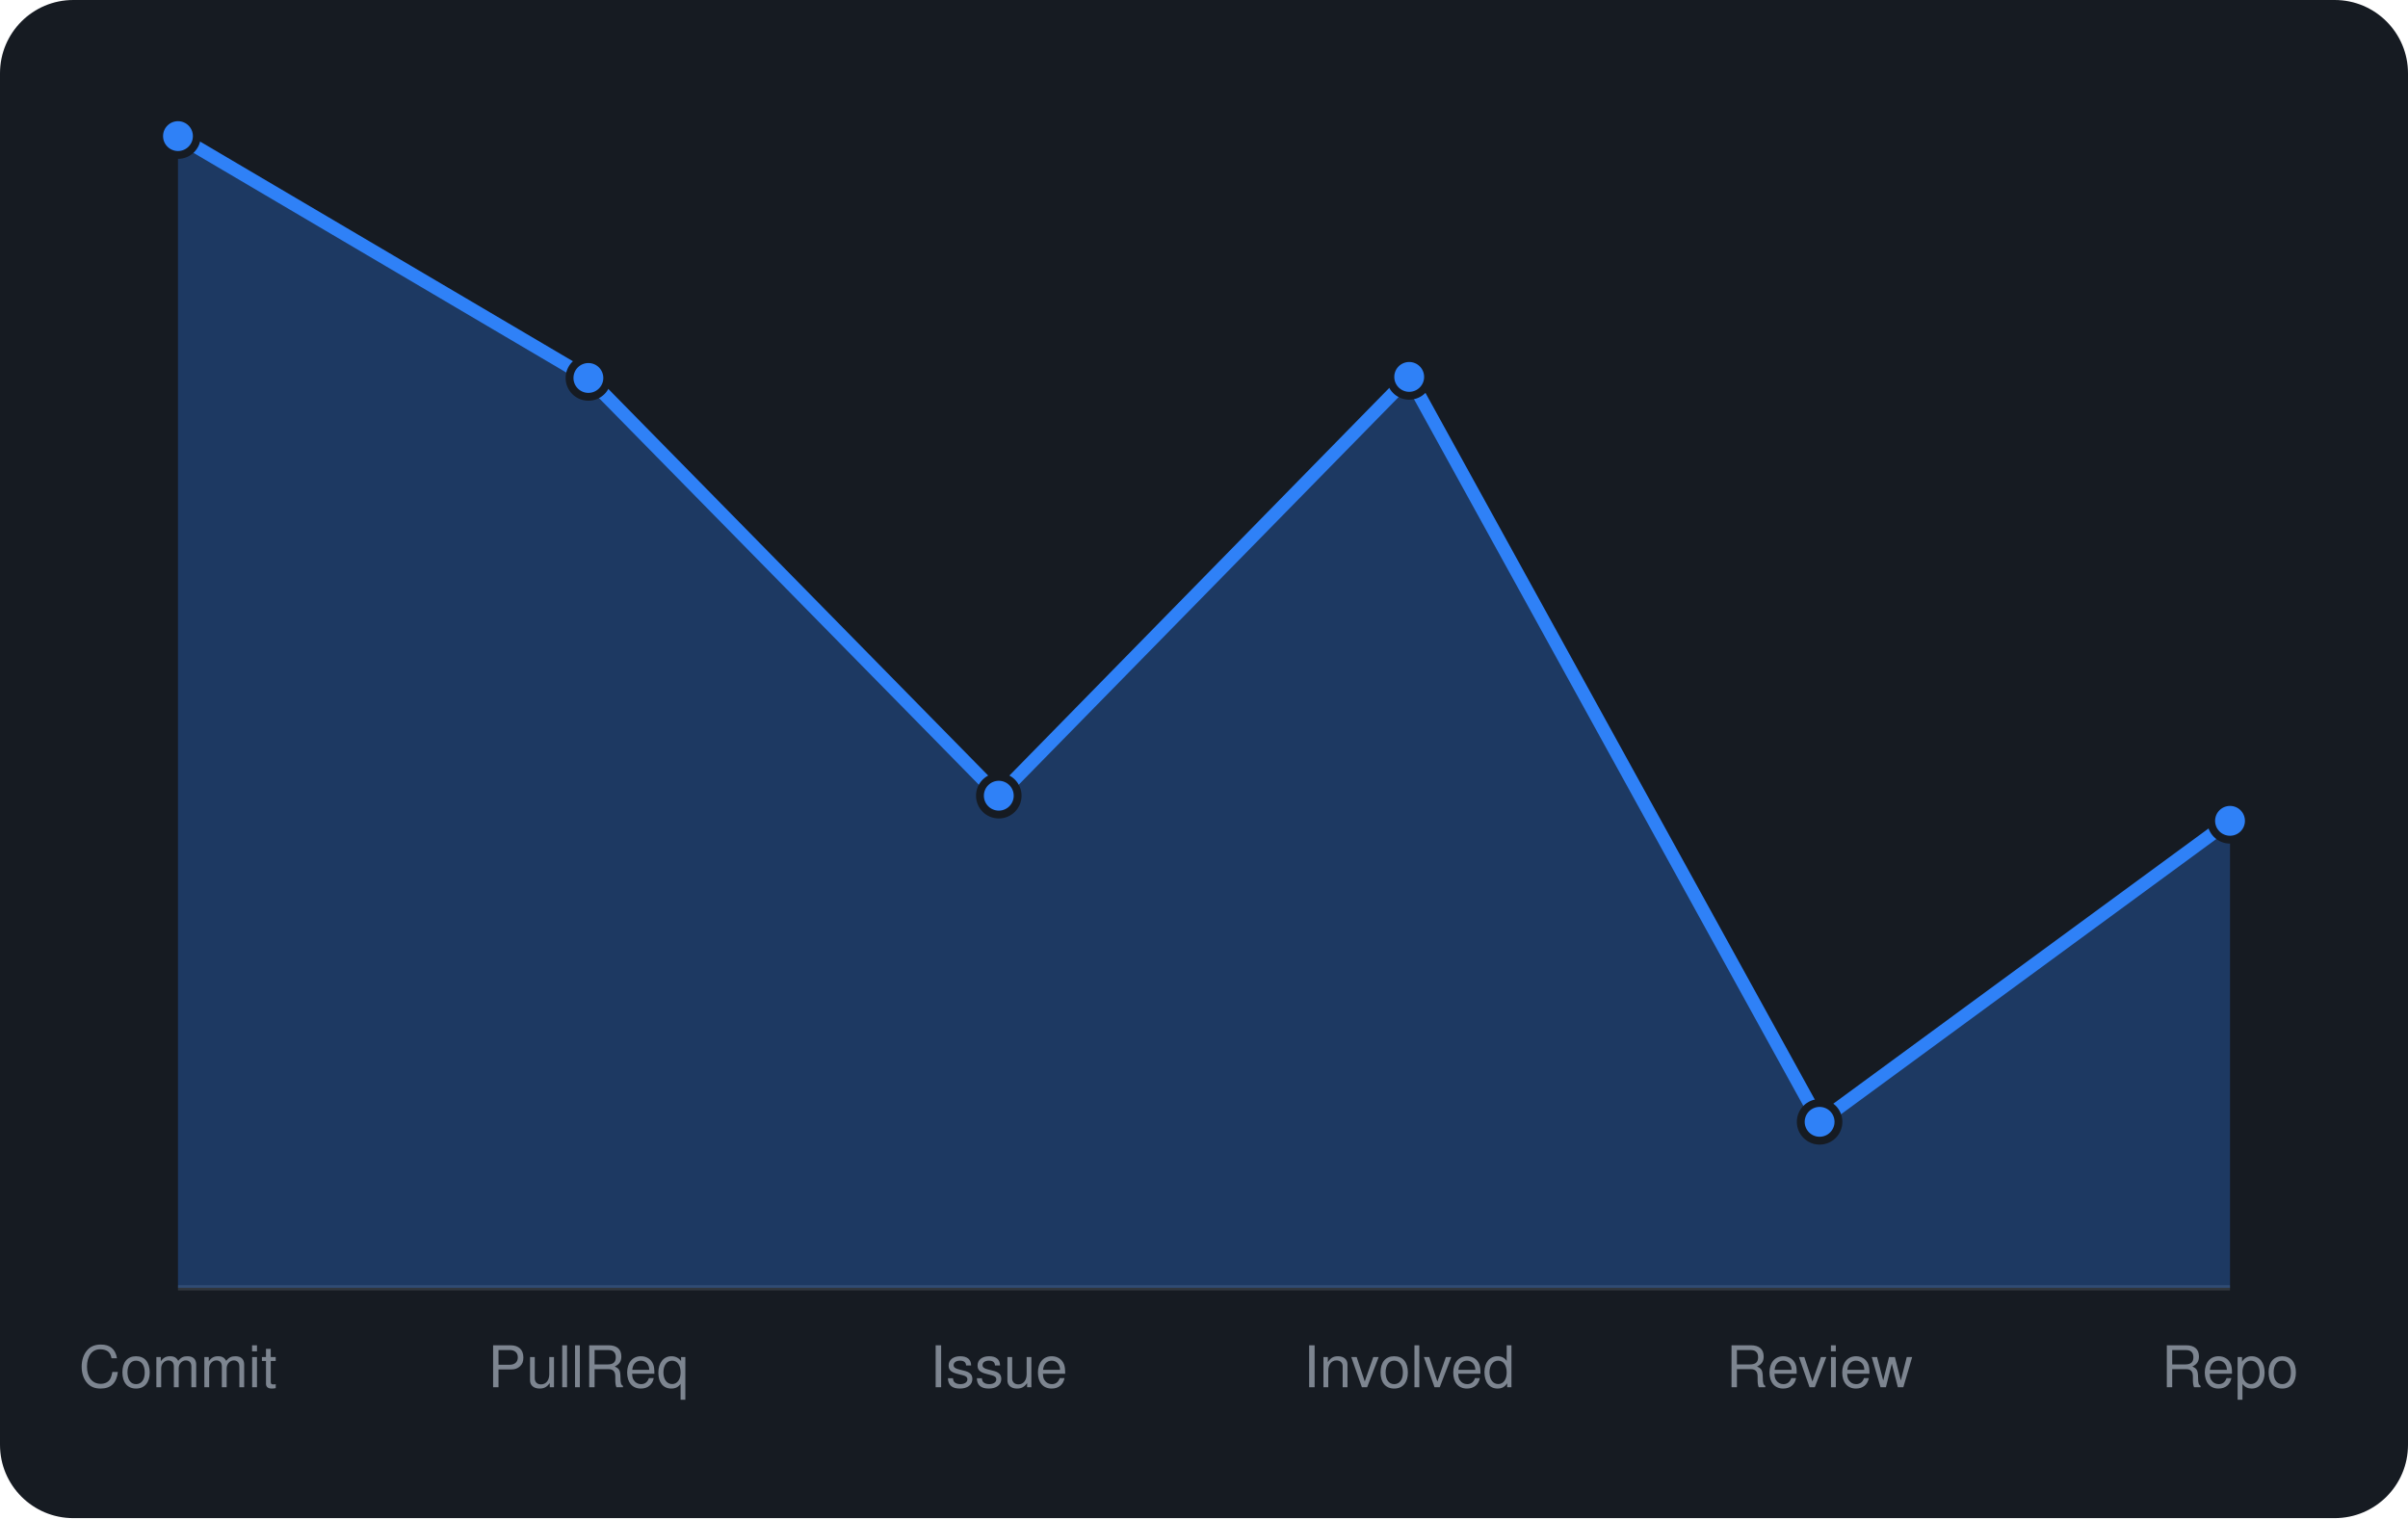
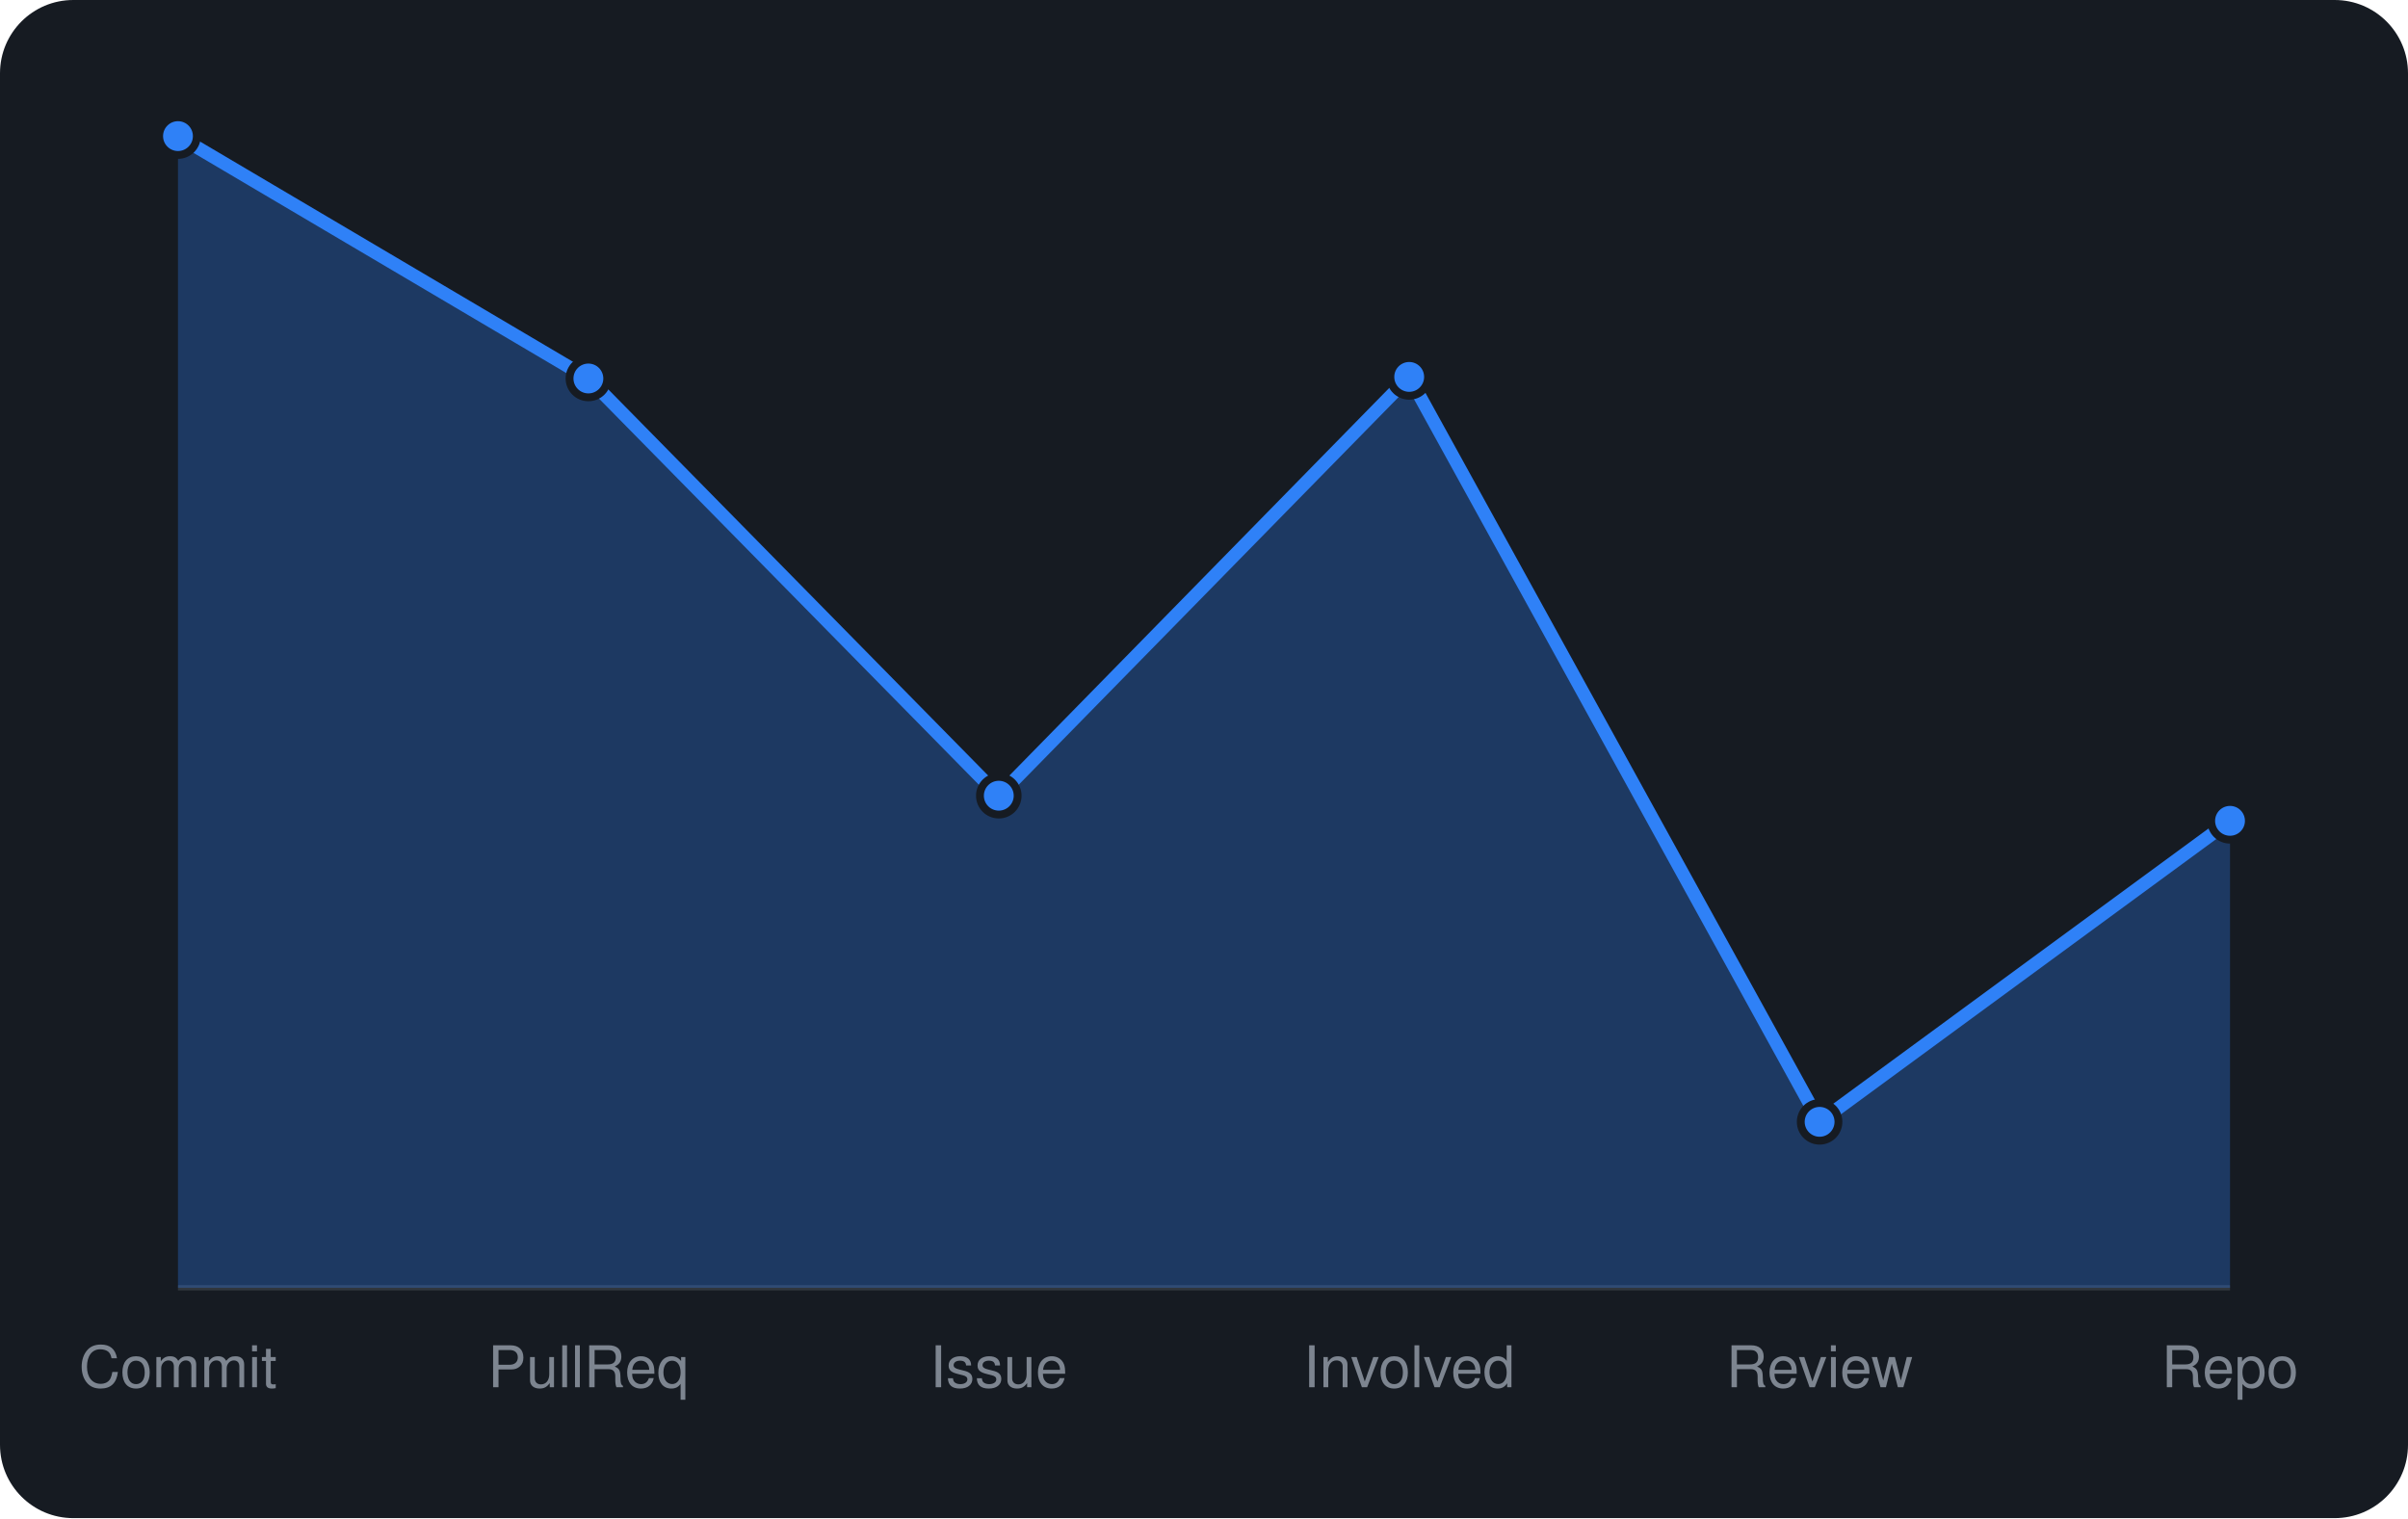
<svg xmlns="http://www.w3.org/2000/svg" viewBox="0 0 460 290" width="460" height="290" font-family="-apple-system,BlinkMacSystemFont,'Segoe UI',Helvetica,Arial,sans-serif">
  <rect width="460" height="290" rx="14" fill="#161b22" />
  <line x1="34" y1="246" x2="426" y2="246" stroke="#30363d" />
-   <path d="M34.0 246 L34.0 26.0L112.4 72.2L190.8 152.0L269.2 72.0L347.6 214.3L426.0 156.8 L426.0 246 Z" fill="rgba(47,129,247,0.3)" />
-   <path d="M34.0 26.0L112.4 72.2L190.8 152.0L269.2 72.0L347.6 214.3L426.0 156.8" fill="none" stroke="#2f81f7" stroke-width="2.5" stroke-linejoin="round" />
+   <path d="M34.0 246 L34.0 26.0L112.4 72.3L190.8 152.0L269.2 72.0L347.6 214.3L426.0 156.8 L426.0 246 Z" fill="rgba(47,129,247,0.3)" />
+   <path d="M34.0 26.0L112.4 72.3L190.8 152.0L269.2 72.0L347.6 214.3L426.0 156.8" fill="none" stroke="#2f81f7" stroke-width="2.5" stroke-linejoin="round" />
  <circle cx="34.0" cy="26.0" r="3.6" fill="#2f81f7" stroke="#161b22" stroke-width="1.5" />
-   <circle cx="112.4" cy="72.2" r="3.6" fill="#2f81f7" stroke="#161b22" stroke-width="1.5" />
+   <circle cx="112.4" cy="72.3" r="3.6" fill="#2f81f7" stroke="#161b22" stroke-width="1.5" />
  <circle cx="190.8" cy="152.0" r="3.6" fill="#2f81f7" stroke="#161b22" stroke-width="1.5" />
  <circle cx="269.2" cy="72.0" r="3.6" fill="#2f81f7" stroke="#161b22" stroke-width="1.5" />
  <circle cx="347.6" cy="214.3" r="3.6" fill="#2f81f7" stroke="#161b22" stroke-width="1.5" />
  <circle cx="426.0" cy="156.8" r="3.6" fill="#2f81f7" stroke="#161b22" stroke-width="1.5" />
  <text x="34.0" y="265" text-anchor="middle" font-size="11" fill="#7d8590">Commit</text>
  <text x="112.4" y="265" text-anchor="middle" font-size="11" fill="#7d8590">PullReq</text>
  <text x="190.8" y="265" text-anchor="middle" font-size="11" fill="#7d8590">Issue</text>
  <text x="269.2" y="265" text-anchor="middle" font-size="11" fill="#7d8590">Involved</text>
  <text x="347.6" y="265" text-anchor="middle" font-size="11" fill="#7d8590">Review</text>
  <text x="426.0" y="265" text-anchor="middle" font-size="11" fill="#7d8590">Repo</text>
</svg>
